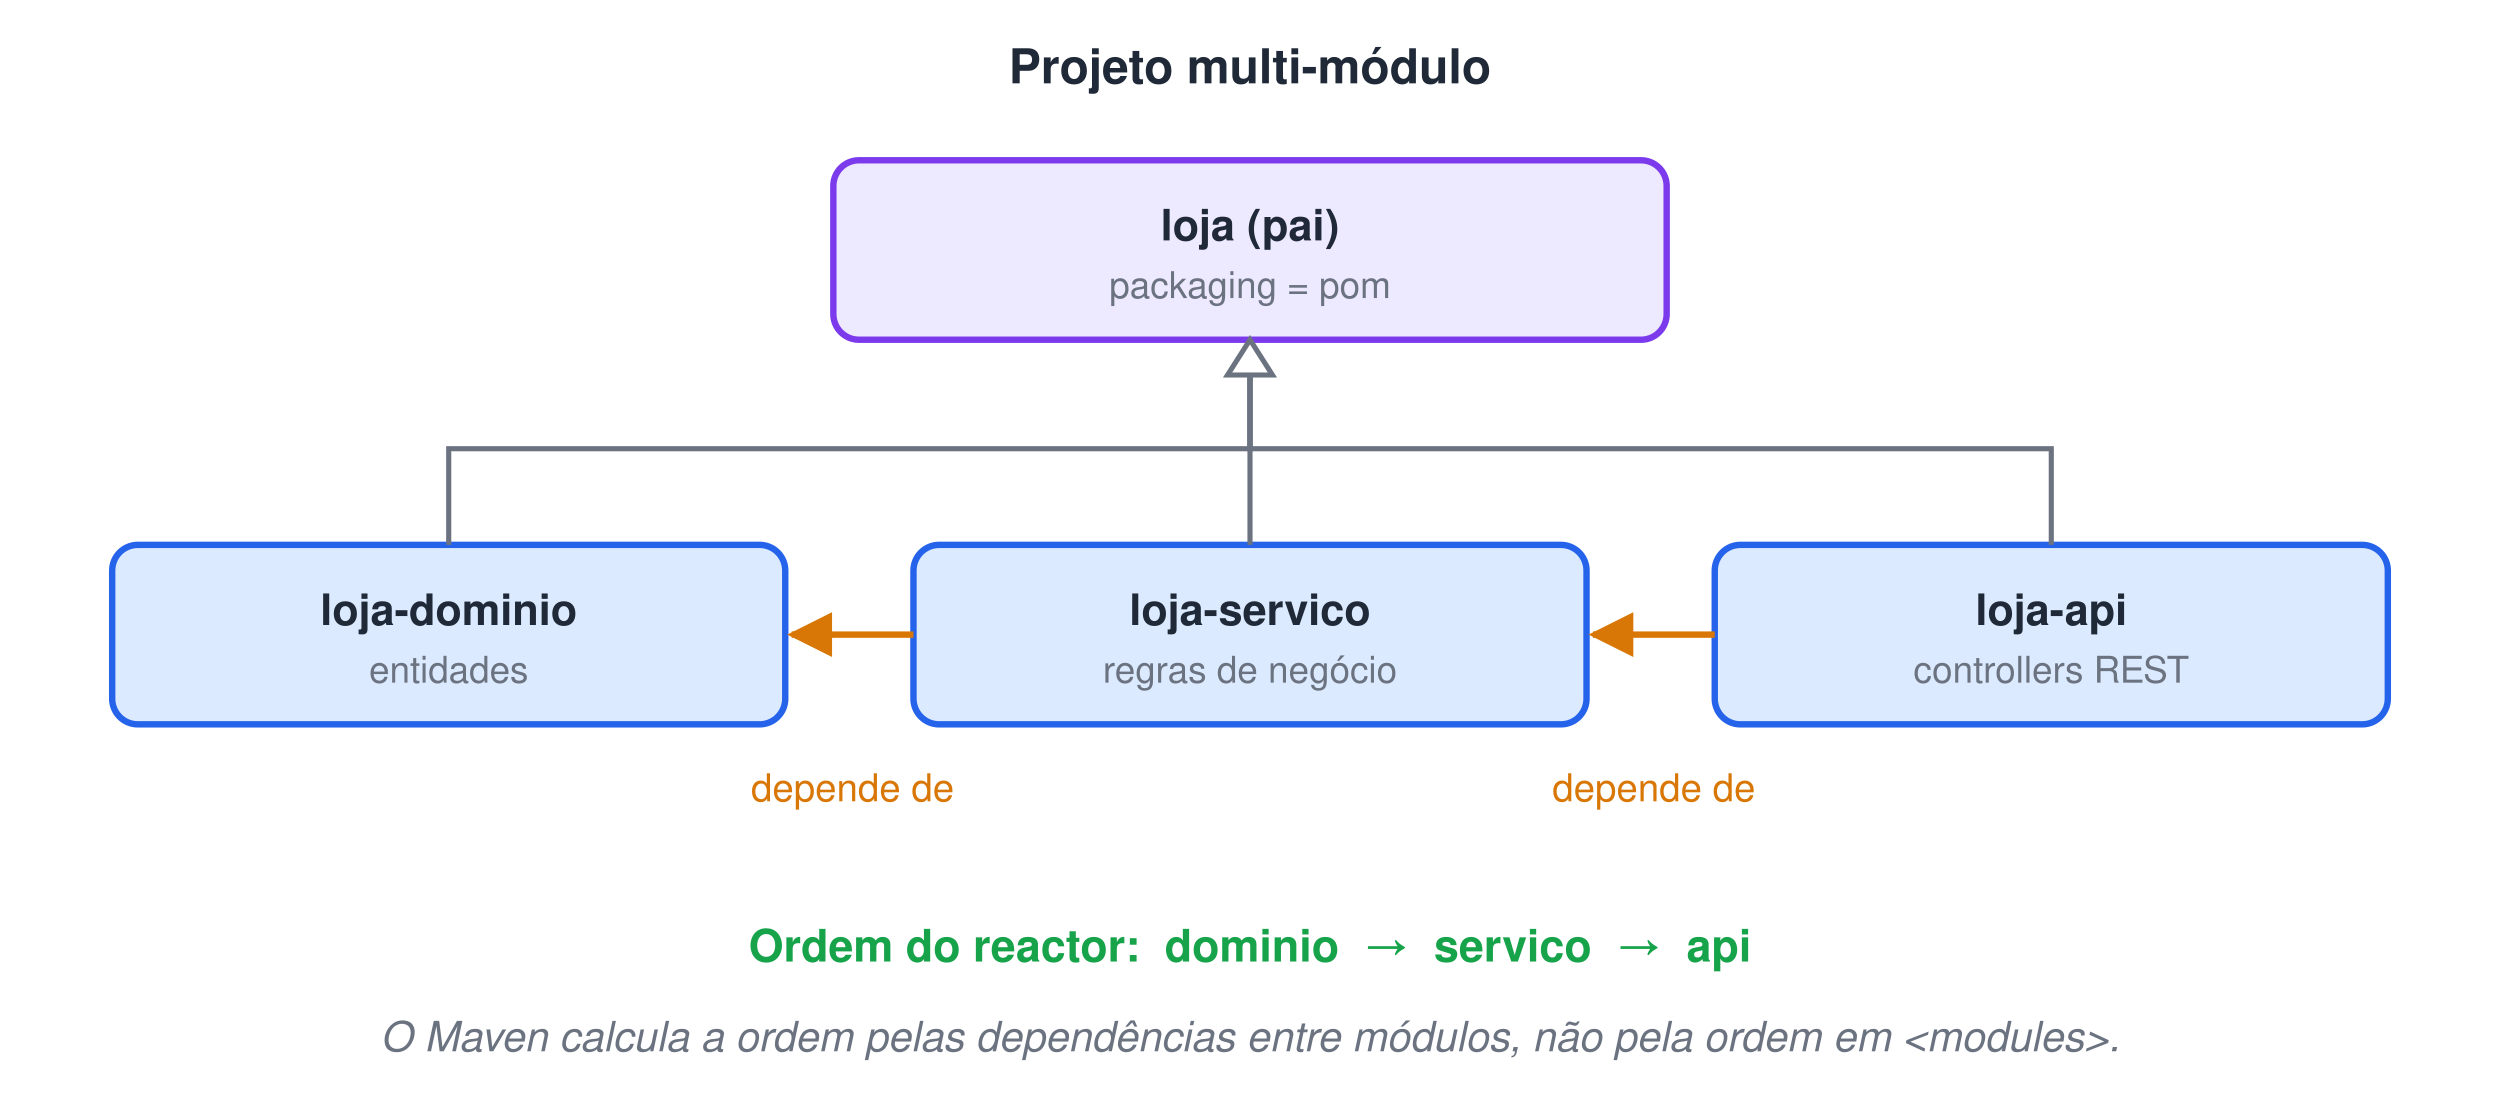
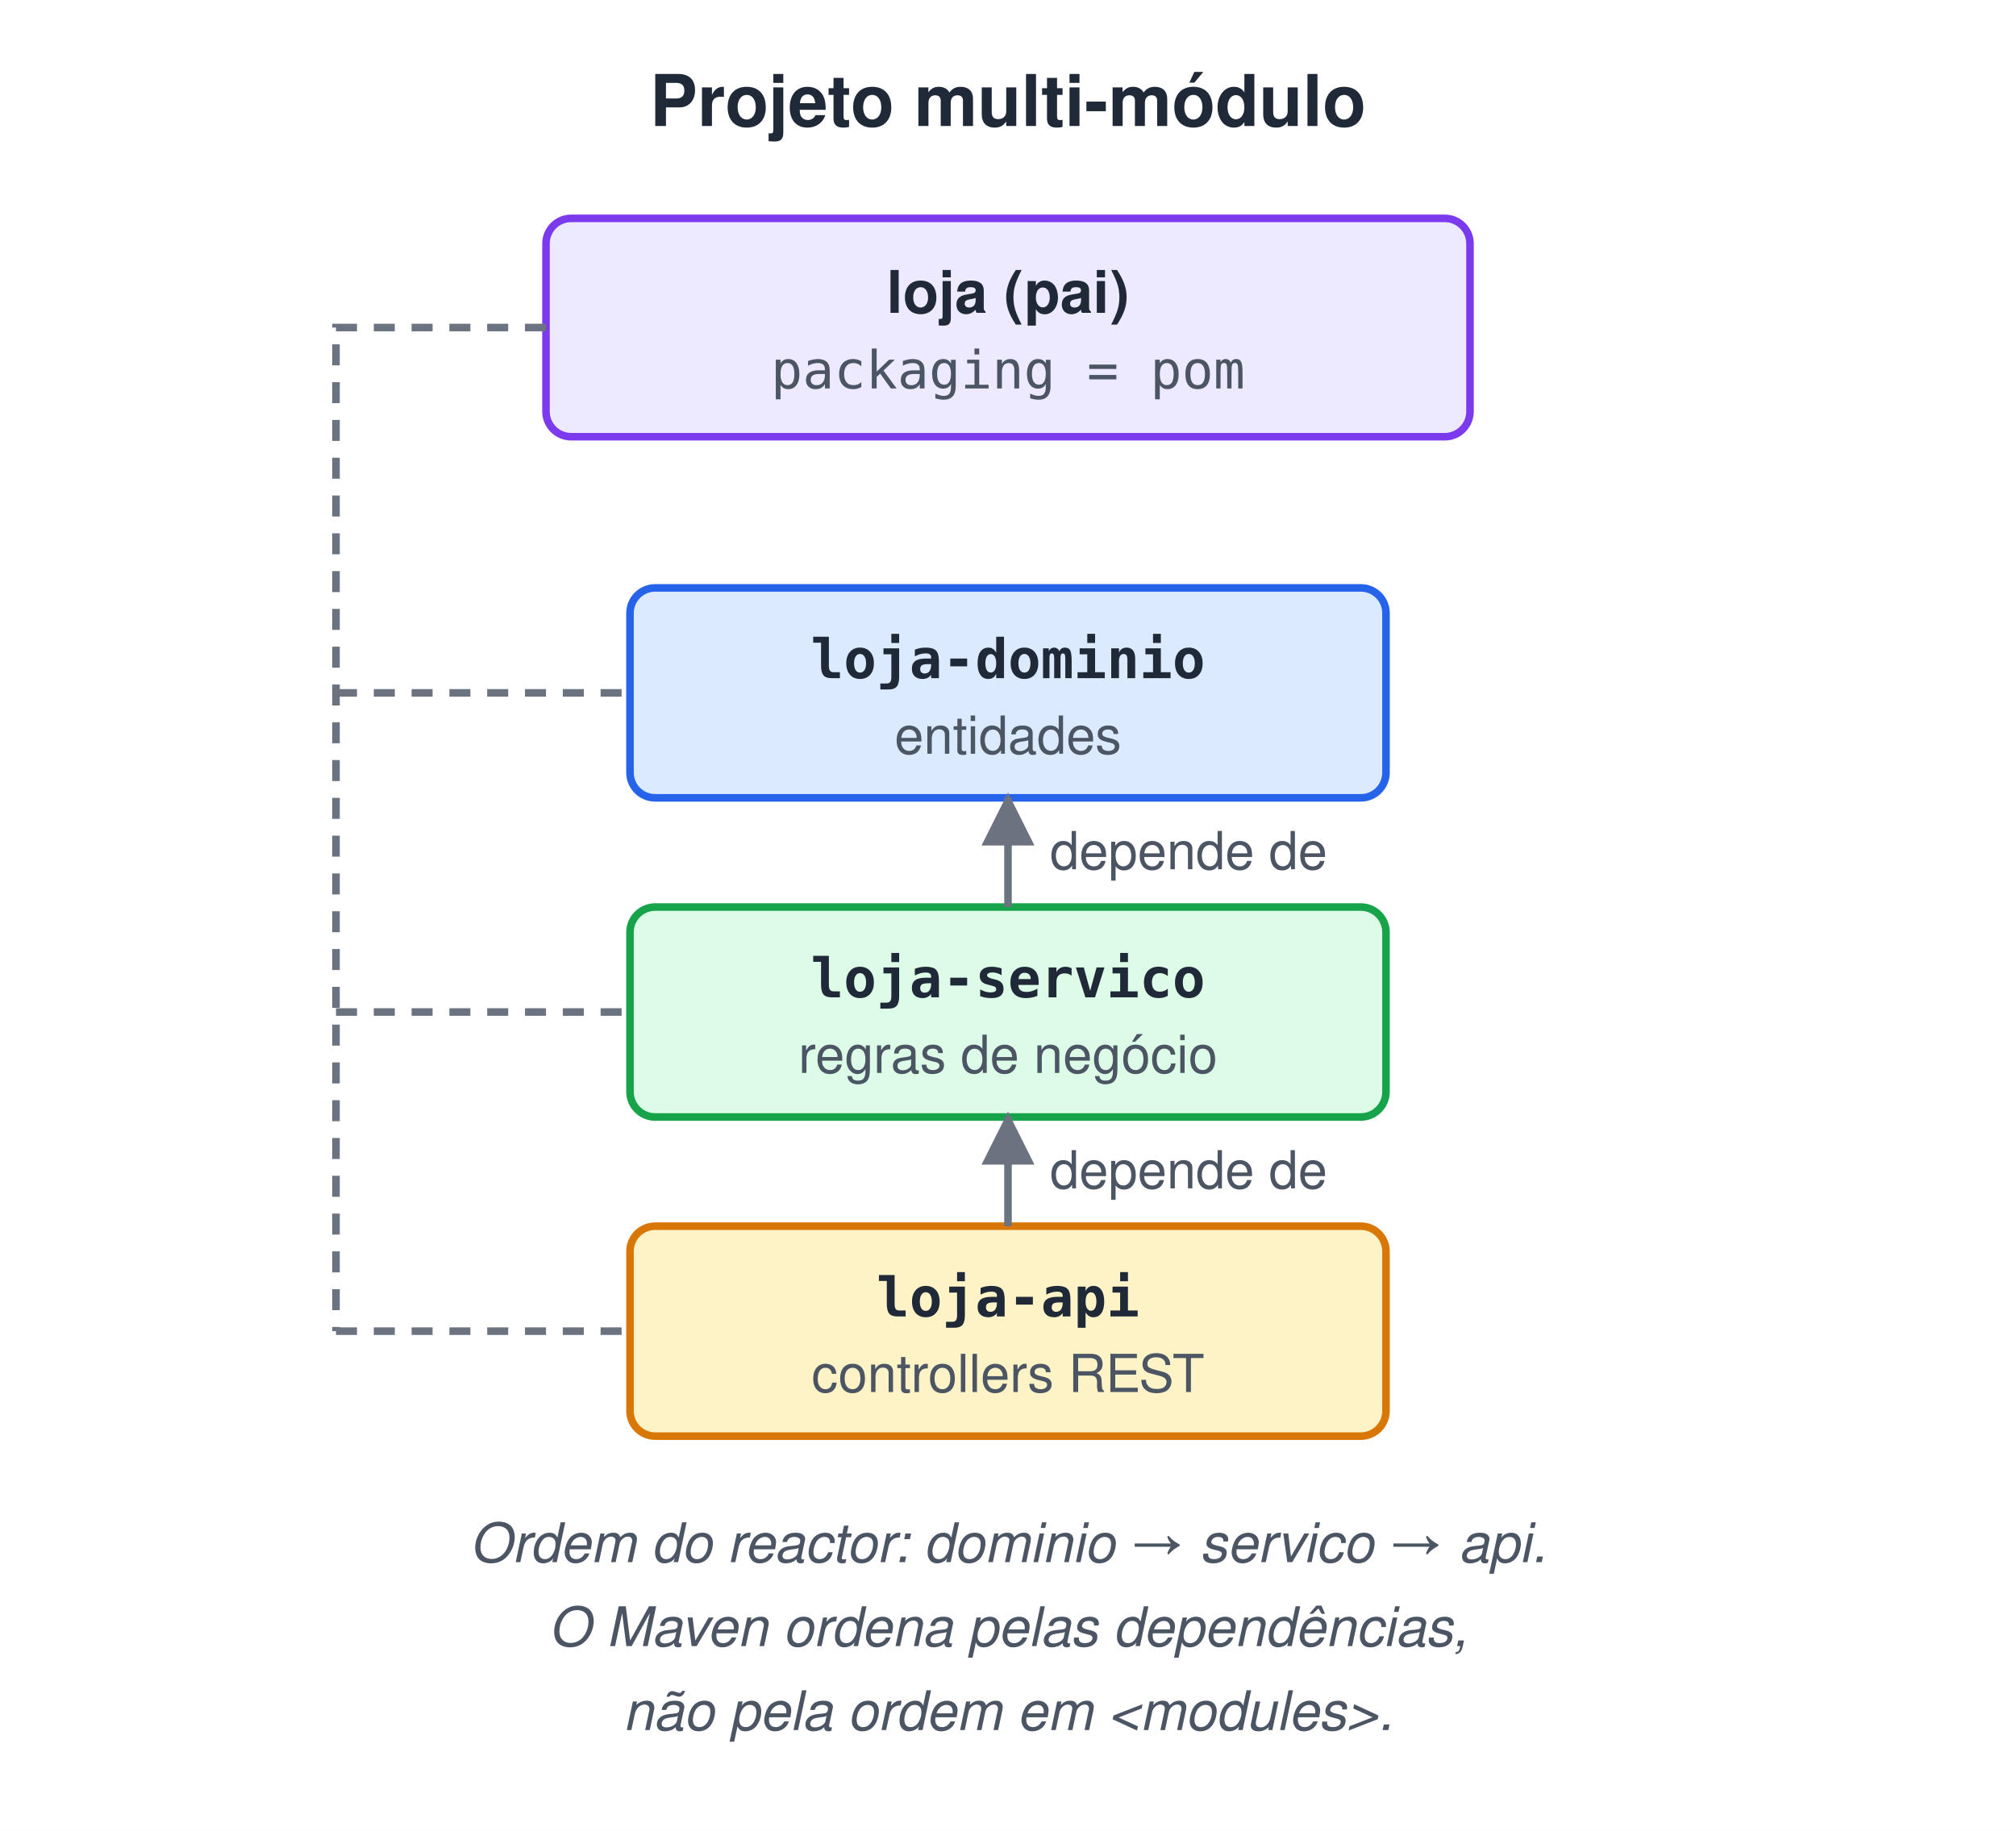
- <svg xmlns="http://www.w3.org/2000/svg" width="780" height="346" viewBox="0 0 780 346">
-   <style>text{font-family:Helvetica, Arial, 'DejaVu Sans', sans-serif}.m{font-family:Menlo, Consolas, 'DejaVu Sans Mono', monospace}</style>
+ <svg xmlns="http://www.w3.org/2000/svg" width="480" height="436" viewBox="0 0 480 436">
+   <style>text{white-space:pre;font-family:Helvetica,Arial,sans-serif;font-size:14px;fill:#1F2937}.t{font-size:17px;font-weight:bold}.b{font-weight:bold}.m{font-family:Menlo,Consolas,monospace;font-size:13px}.s{font-size:12.5px;fill:#4B5563}.n{font-size:13px;font-style:italic;fill:#4B5563}.c{text-anchor:middle}.r{text-anchor:end}.xB{fill:#DBEAFE;stroke:#2563EB}.xG{fill:#DCFCE7;stroke:#16A34A}.xO{fill:#FEF3C7;stroke:#D97706}.xP{fill:#EDE9FE;stroke:#7C3AED}.xR{fill:#FEE2E2;stroke:#DC2626}.xY{fill:#F3F4F6;stroke:#9CA3AF}.xW{fill:#fff;stroke:#9CA3AF}.xT{fill:#CCFBF1;stroke:#0D9488}.xK{fill:#FCE7F3;stroke:#DB2777}rect,ellipse,polygon{stroke-width:1.8}.l{stroke:#6B7280;stroke-width:1.8;fill:none}.d{stroke-dasharray:5 4}</style>
  <defs>
-     <marker id="aro" viewBox="0 0 10 10" refX="9" refY="5" markerWidth="7" markerHeight="7" orient="auto-start-reverse">
-       <path d="M0,0 L10,5 L0,10 z" fill="#D97706" />
+     <marker id="a" viewBox="0 0 10 10" refX="9" refY="5" markerWidth="7" markerHeight="7" orient="auto-start-reverse">
+       <path d="M0,0L10,5L0,10z" fill="#6B7280" />
    </marker>
  </defs>
-   <rect width="100%" height="100%" fill="#ffffff" />
-   <text x="390" y="26" font-size="15" font-weight="bold" fill="#1F2937" text-anchor="middle">Projeto multi-módulo</text>
-   <rect x="260" y="50" width="260" height="56" rx="8" fill="#EDE9FE" stroke="#7C3AED" stroke-width="2" />
-   <text x="390" y="75" font-size="13.5" font-weight="bold" fill="#1F2937" text-anchor="middle">loja (pai)</text>
-   <text x="390" y="93" font-size="11.5" fill="#6B7280" text-anchor="middle">packaging = pom</text>
-   <rect x="35" y="170" width="210" height="56" rx="8" fill="#DBEAFE" stroke="#2563EB" stroke-width="2" />
-   <text x="140" y="195" font-size="13.5" font-weight="bold" fill="#1F2937" text-anchor="middle">loja-dominio</text>
-   <text x="140" y="213" font-size="11.5" fill="#6B7280" text-anchor="middle">entidades</text>
-   <path d="M140,170 V140 H390 V117" fill="none" stroke="#6B7280" stroke-width="1.6" />
-   <rect x="285" y="170" width="210" height="56" rx="8" fill="#DBEAFE" stroke="#2563EB" stroke-width="2" />
-   <text x="390" y="195" font-size="13.5" font-weight="bold" fill="#1F2937" text-anchor="middle">loja-servico</text>
-   <text x="390" y="213" font-size="11.5" fill="#6B7280" text-anchor="middle">regras de negócio</text>
-   <path d="M390,170 V140 H390 V117" fill="none" stroke="#6B7280" stroke-width="1.6" />
-   <rect x="535" y="170" width="210" height="56" rx="8" fill="#DBEAFE" stroke="#2563EB" stroke-width="2" />
-   <text x="640" y="195" font-size="13.5" font-weight="bold" fill="#1F2937" text-anchor="middle">loja-api</text>
-   <text x="640" y="213" font-size="11.5" fill="#6B7280" text-anchor="middle">controllers REST</text>
-   <path d="M640,170 V140 H390 V117" fill="none" stroke="#6B7280" stroke-width="1.6" />
-   <path d="M390,106 l-7,11 h14 z" fill="#fff" stroke="#6B7280" stroke-width="1.6" />
-   <line x1="285" y1="198" x2="247" y2="198" stroke="#D97706" stroke-width="2" marker-end="url(#aro)" />
-   <line x1="535" y1="198" x2="497" y2="198" stroke="#D97706" stroke-width="2" marker-end="url(#aro)" />
-   <text x="266" y="250" font-size="12" fill="#D97706" text-anchor="middle">depende de</text>
-   <text x="516" y="250" font-size="12" fill="#D97706" text-anchor="middle">depende de</text>
-   <text x="390" y="300" font-size="14" font-weight="bold" fill="#16A34A" text-anchor="middle">Ordem do reactor:  dominio  →  servico  →  api</text>
-   <text x="390" y="328" font-size="13" font-style="italic" fill="#6B7280" text-anchor="middle">O Maven calcula a ordem pelas dependências entre módulos, não pela ordem em &lt;modules&gt;.</text>
+   <rect width="100%" height="100%" fill="#fff" />
+   <text x="240.0" y="30" class="t c">Projeto multi-módulo</text>
+   <rect x="130" y="52" width="220" height="52" rx="6" class="xP" />
+   <text x="240.0" y="74.5" class="b c">loja (pai)</text>
+   <text x="240.0" y="92.5" class="m s c">packaging = pom</text>
+   <rect x="150" y="140" width="180" height="50" rx="6" class="xB" />
+   <text x="240.0" y="161.5" class="m b c">loja-dominio</text>
+   <text x="240.0" y="179.5" class="s c">entidades</text>
+   <path d="M80,165 L150,165" class="l d" />
+   <rect x="150" y="216" width="180" height="50" rx="6" class="xG" />
+   <text x="240.0" y="237.5" class="m b c">loja-servico</text>
+   <text x="240.0" y="255.5" class="s c">regras de negócio</text>
+   <path d="M80,241 L150,241" class="l d" />
+   <path d="M240,216 L240,190" class="l" marker-end="url(#a)" />
+   <text x="250" y="207" class="s">depende de</text>
+   <rect x="150" y="292" width="180" height="50" rx="6" class="xO" />
+   <text x="240.0" y="313.5" class="m b c">loja-api</text>
+   <text x="240.0" y="331.5" class="s c">controllers REST</text>
+   <path d="M80,317 L150,317" class="l d" />
+   <path d="M240,292 L240,266" class="l" marker-end="url(#a)" />
+   <text x="250" y="283" class="s">depende de</text>
+   <path d="M130,78 L80,78 L80,317" class="l d" />
+   <text x="240.0" y="372" class="n c">Ordem do reactor: dominio → servico → api.</text>
+   <text x="240.0" y="392" class="n c">O Maven ordena pelas dependências,</text>
+   <text x="240.0" y="412" class="n c">não pela ordem em &lt;modules&gt;.</text>
</svg>
